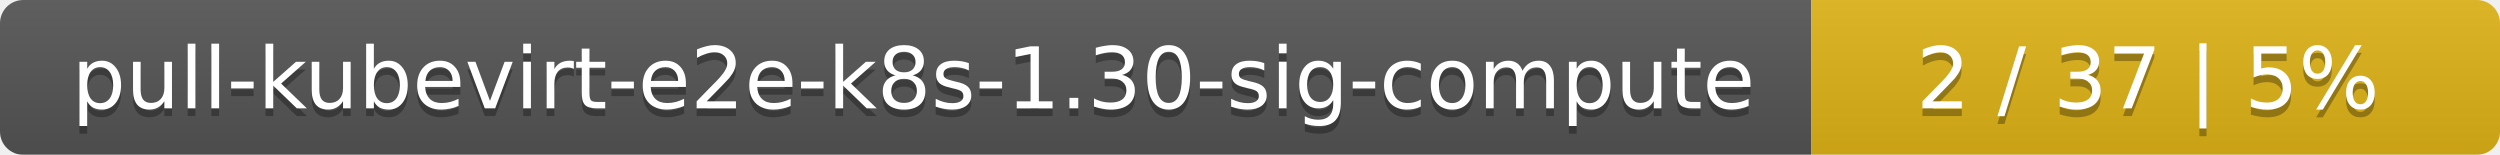
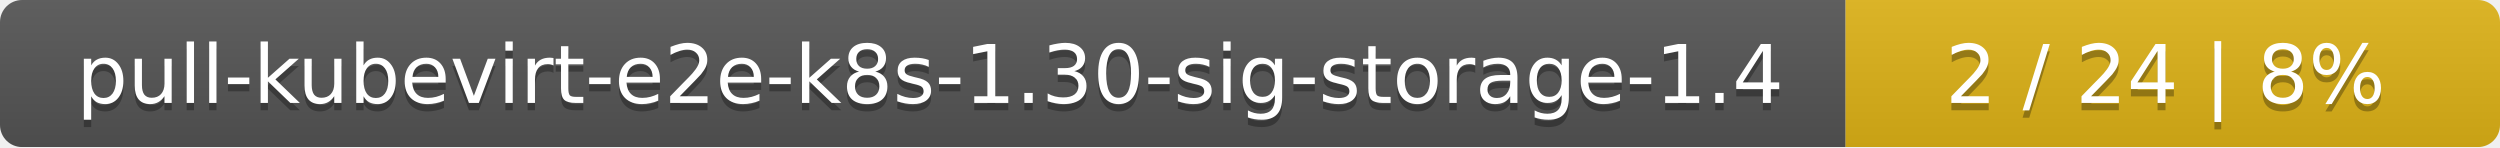
- <svg xmlns="http://www.w3.org/2000/svg" width="323" height="20">
+ <svg xmlns="http://www.w3.org/2000/svg" width="340" height="20">
  <linearGradient id="smooth" x2="0" y2="100%">
    <stop offset="0" stop-color="#bbb" stop-opacity=".1" />
    <stop offset="1" stop-opacity=".1" />
  </linearGradient>
  <mask id="round">
-     <rect width="323" height="20" rx="3" fill="#fff" />
+     <rect width="340" height="20" rx="3" fill="#fff" />
  </mask>
  <g mask="url(#round)">
-     <rect width="234" height="20" fill="#555" />
-     <rect x="234" width="89" height="20" fill="#dfb317" />
-     <rect width="323" height="20" fill="url(#smooth)" />
+     <rect width="251" height="20" fill="#555" />
+     <rect x="251" width="89" height="20" fill="#dfb317" />
+     <rect width="340" height="20" fill="url(#smooth)" />
  </g>
  <g fill="#fff" text-anchor="middle" font-family="DejaVu Sans,Verdana,Geneva,sans-serif" font-size="11">
-     <text x="118" y="15" fill="#010101" fill-opacity=".3">pull-kubevirt-e2e-k8s-1.30-sig-compute</text>
-     <text x="118" y="14">pull-kubevirt-e2e-k8s-1.30-sig-compute</text>
-     <text x="277.5" y="15" fill="#010101" fill-opacity=".3">2 / 37    |    5%</text>
-     <text x="277.5" y="14">2 / 37    |    5%</text>
+     <text x="126.5" y="15" fill="#010101" fill-opacity=".3">pull-kubevirt-e2e-k8s-1.30-sig-storage-1.4</text>
+     <text x="126.5" y="14">pull-kubevirt-e2e-k8s-1.30-sig-storage-1.4</text>
+     <text x="294.5" y="15" fill="#010101" fill-opacity=".3">2 / 24    |    8%</text>
+     <text x="294.5" y="14">2 / 24    |    8%</text>
  </g>
</svg>
